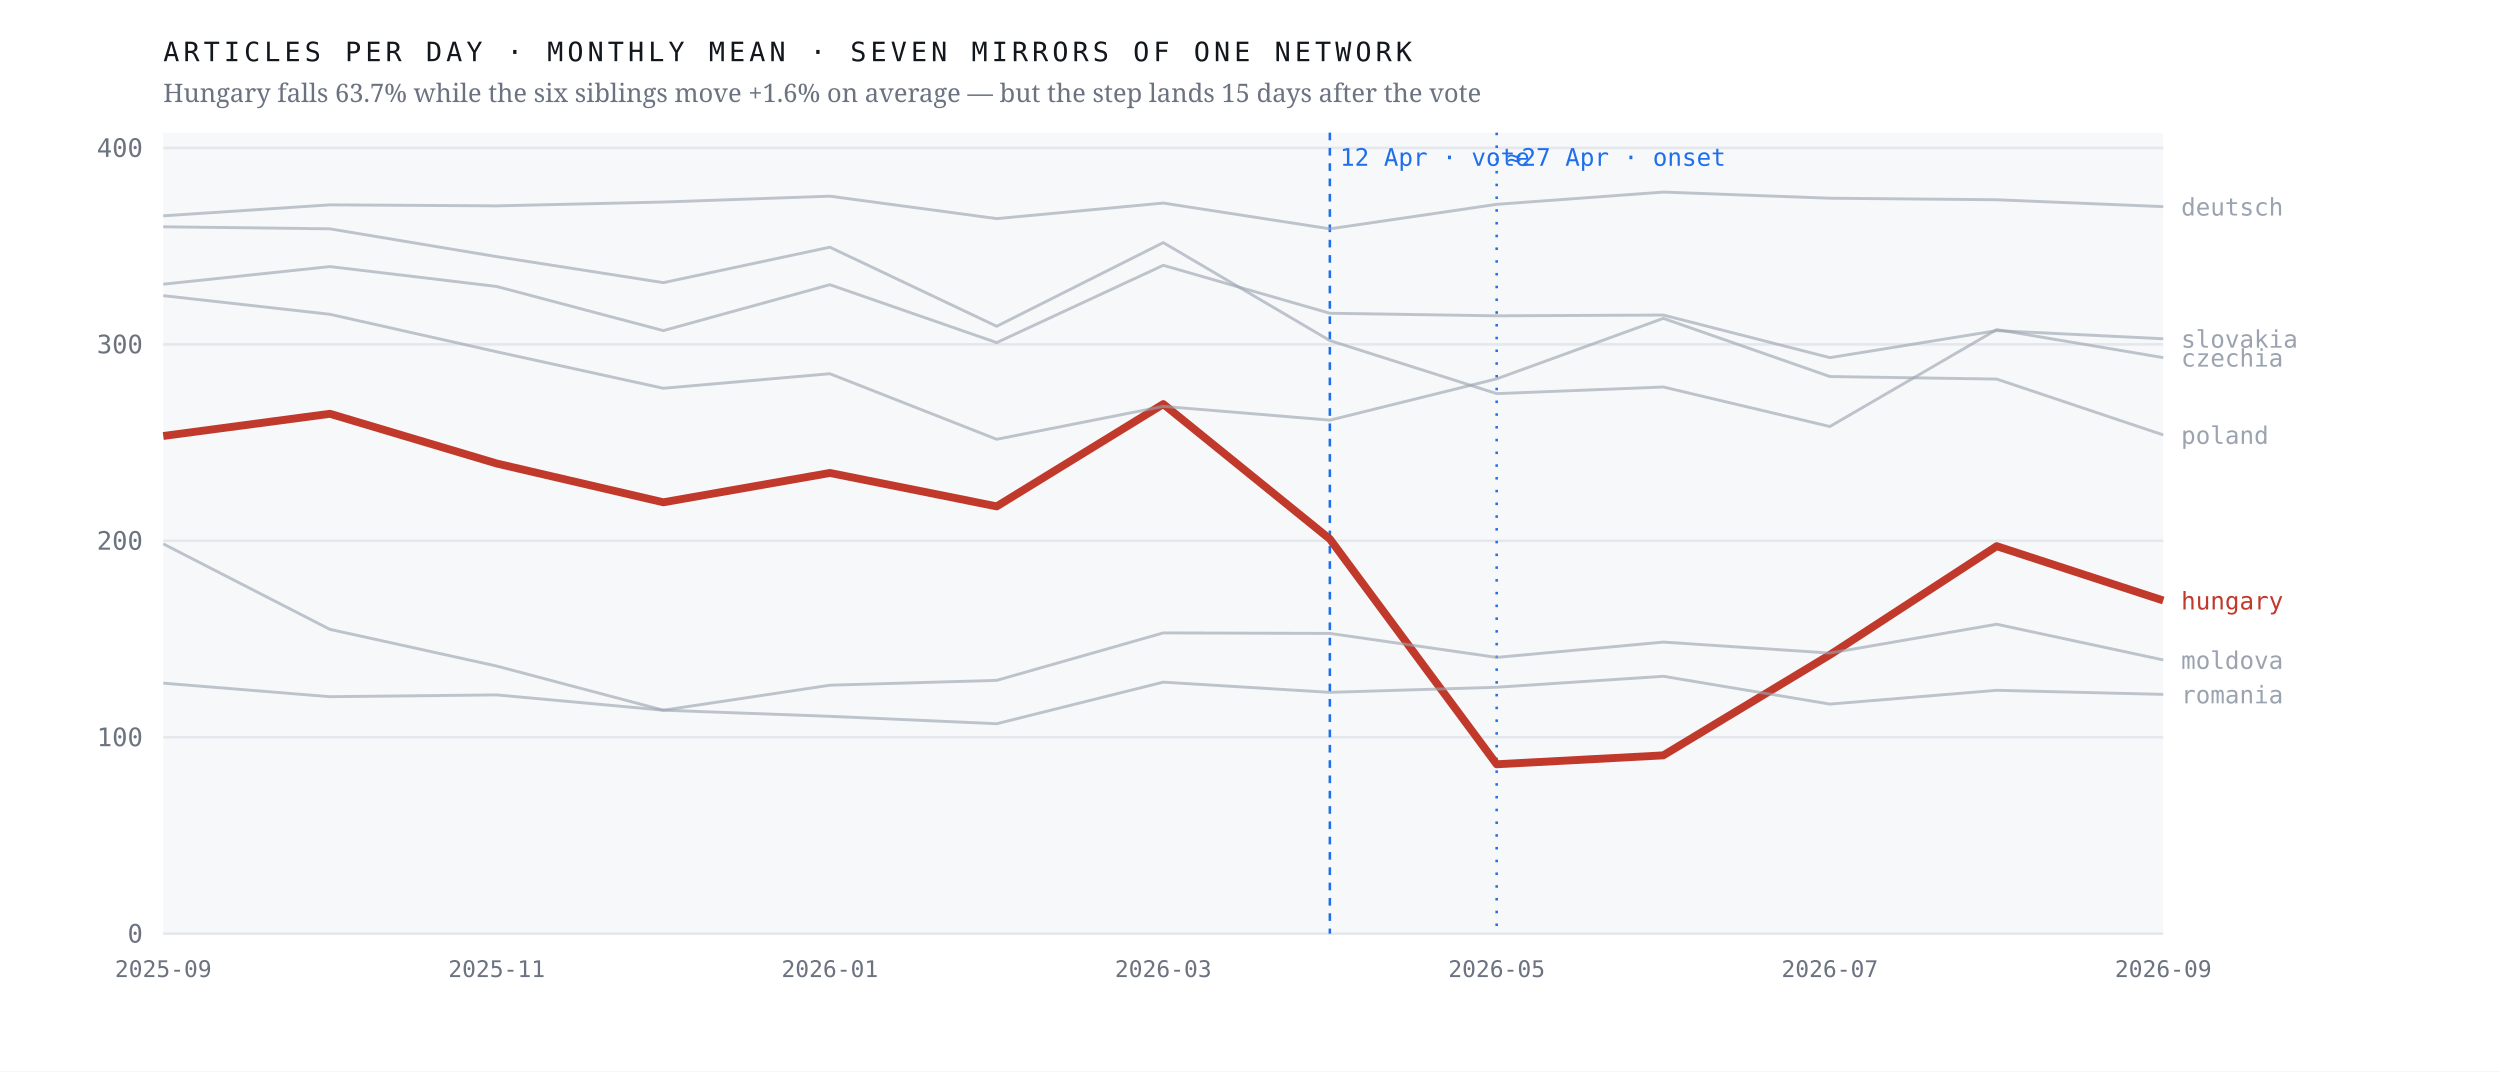
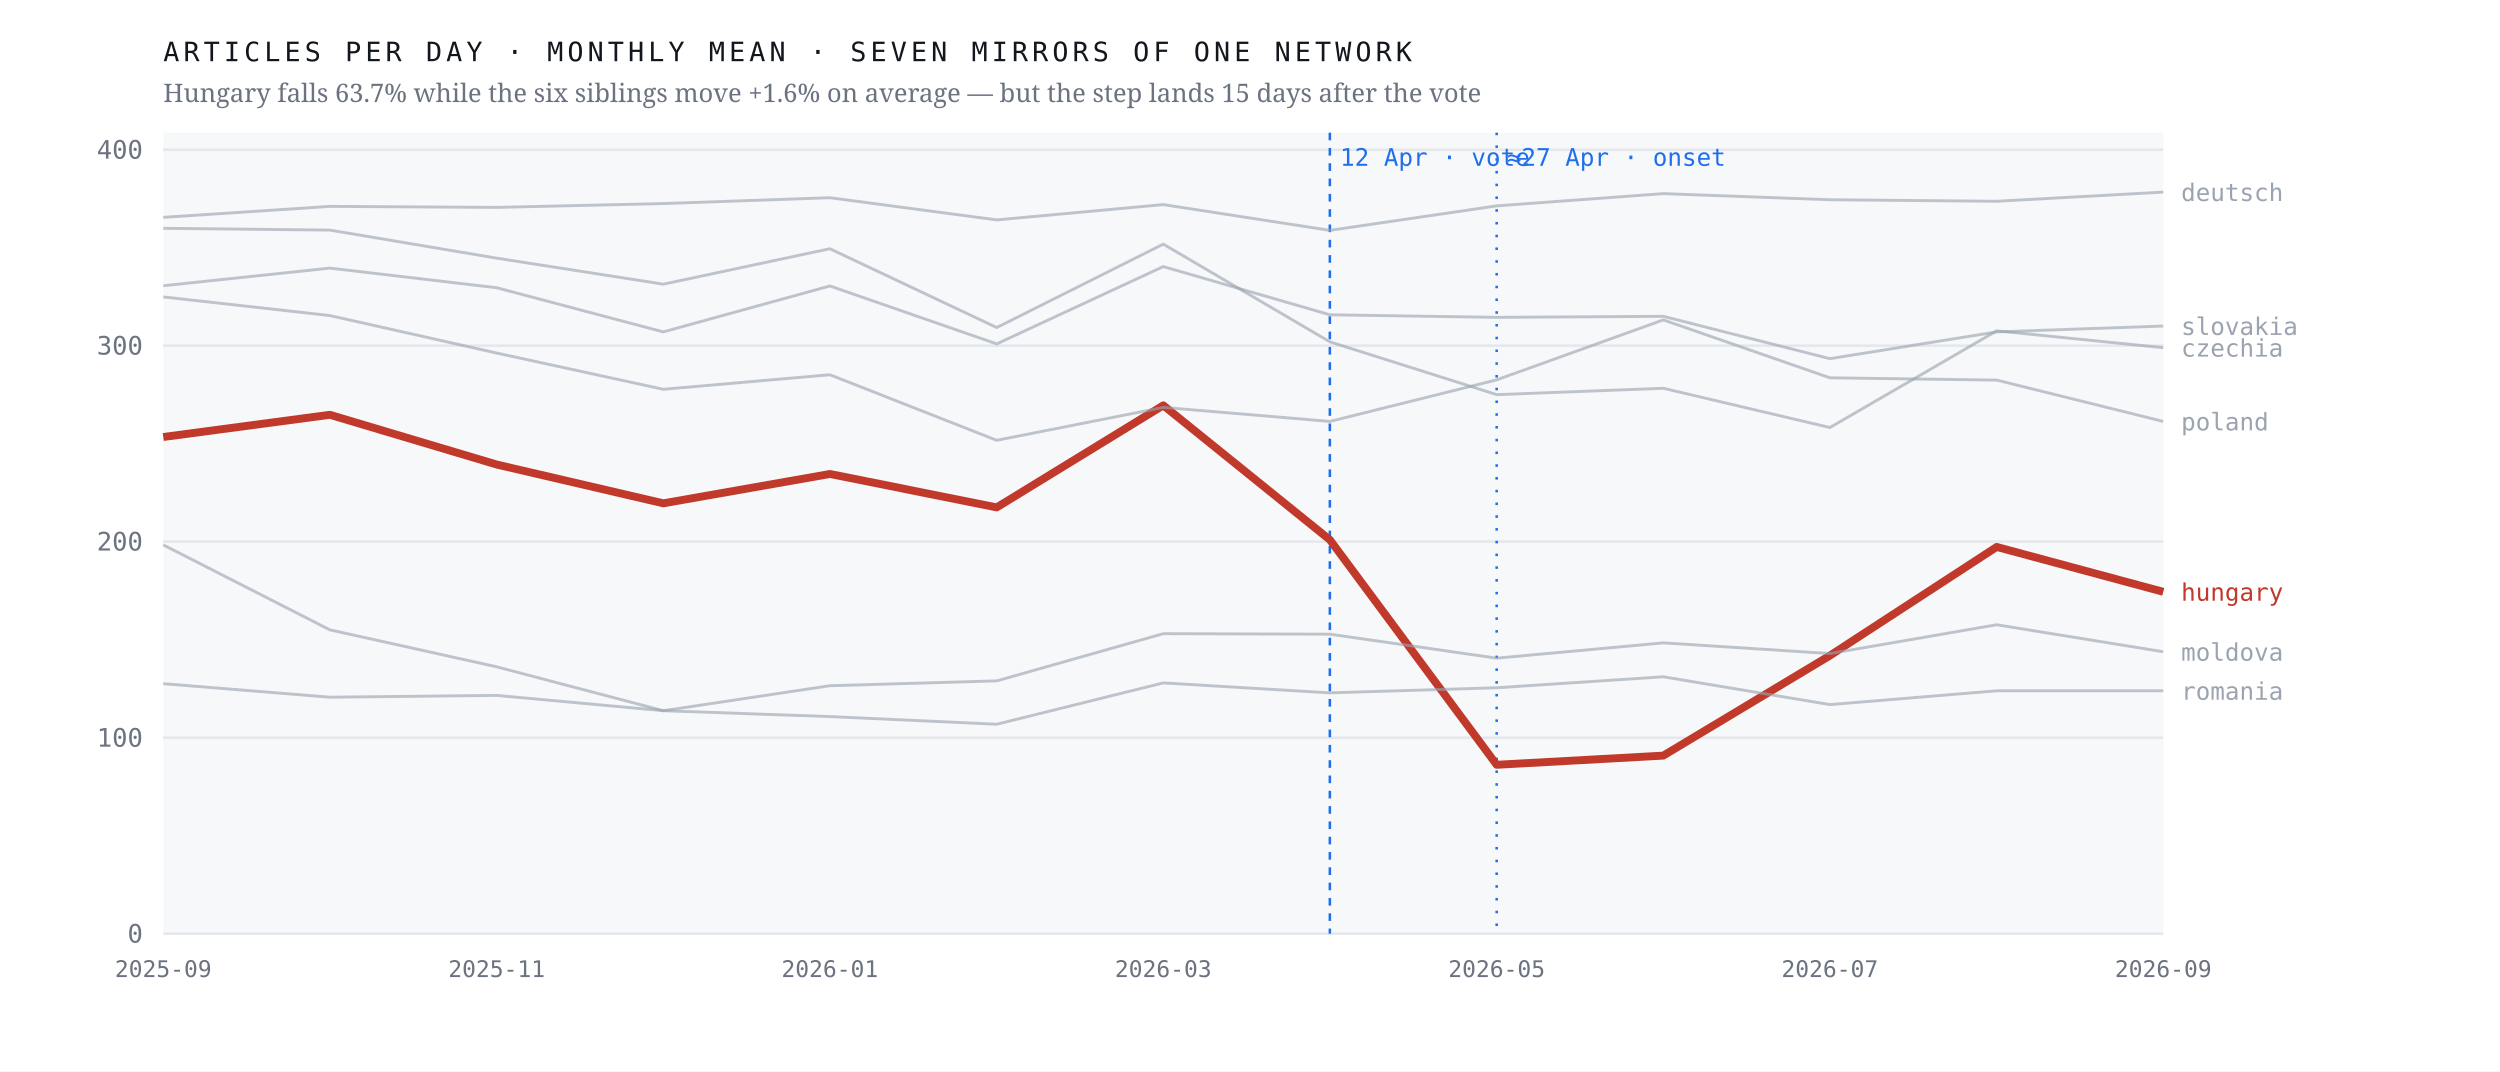
<svg xmlns="http://www.w3.org/2000/svg" viewBox="0 0 980 420" width="980" height="420" role="img" aria-label="Monthly output of seven mirrors of one network; the Hungarian line falls 63.7% after April 2026 while the six others hold roughly flat">
  <rect width="980" height="420" fill="#ffffff" />
  <rect x="64" y="52" width="784" height="314" fill="#f7f8fa" />
  <line x1="64" y1="366.0" x2="848" y2="366.0" stroke="#e4e7eb" stroke-width="1" />
  <text x="56.0" y="369.5" font-family="ui-monospace,'IBM Plex Mono',Menlo,monospace" font-size="10" font-weight="400" letter-spacing="0" fill="#6b7280" text-anchor="end">0</text>
-   <line x1="64" y1="289.0" x2="848" y2="289.0" stroke="#e4e7eb" stroke-width="1" />
-   <text x="56.0" y="292.5" font-family="ui-monospace,'IBM Plex Mono',Menlo,monospace" font-size="10" font-weight="400" letter-spacing="0" fill="#6b7280" text-anchor="end">100</text>
-   <line x1="64" y1="212.0" x2="848" y2="212.0" stroke="#e4e7eb" stroke-width="1" />
-   <text x="56.0" y="215.5" font-family="ui-monospace,'IBM Plex Mono',Menlo,monospace" font-size="10" font-weight="400" letter-spacing="0" fill="#6b7280" text-anchor="end">200</text>
-   <line x1="64" y1="135.0" x2="848" y2="135.0" stroke="#e4e7eb" stroke-width="1" />
-   <text x="56.0" y="138.5" font-family="ui-monospace,'IBM Plex Mono',Menlo,monospace" font-size="10" font-weight="400" letter-spacing="0" fill="#6b7280" text-anchor="end">300</text>
-   <line x1="64" y1="58.0" x2="848" y2="58.0" stroke="#e4e7eb" stroke-width="1" />
-   <text x="56.0" y="61.5" font-family="ui-monospace,'IBM Plex Mono',Menlo,monospace" font-size="10" font-weight="400" letter-spacing="0" fill="#6b7280" text-anchor="end">400</text>
+   <line x1="64" y1="289.2" x2="848" y2="289.2" stroke="#e4e7eb" stroke-width="1" />
+   <text x="56.0" y="292.7" font-family="ui-monospace,'IBM Plex Mono',Menlo,monospace" font-size="10" font-weight="400" letter-spacing="0" fill="#6b7280" text-anchor="end">100</text>
+   <line x1="64" y1="212.3" x2="848" y2="212.3" stroke="#e4e7eb" stroke-width="1" />
+   <text x="56.0" y="215.8" font-family="ui-monospace,'IBM Plex Mono',Menlo,monospace" font-size="10" font-weight="400" letter-spacing="0" fill="#6b7280" text-anchor="end">200</text>
+   <line x1="64" y1="135.5" x2="848" y2="135.5" stroke="#e4e7eb" stroke-width="1" />
+   <text x="56.0" y="139.0" font-family="ui-monospace,'IBM Plex Mono',Menlo,monospace" font-size="10" font-weight="400" letter-spacing="0" fill="#6b7280" text-anchor="end">300</text>
+   <line x1="64" y1="58.7" x2="848" y2="58.7" stroke="#e4e7eb" stroke-width="1" />
+   <text x="56.0" y="62.2" font-family="ui-monospace,'IBM Plex Mono',Menlo,monospace" font-size="10" font-weight="400" letter-spacing="0" fill="#6b7280" text-anchor="end">400</text>
  <line x1="521.3" y1="52" x2="521.3" y2="366" stroke="#1f6feb" stroke-width="1" stroke-dasharray="3 3" />
  <text x="525.3" y="65.0" font-family="ui-monospace,'IBM Plex Mono',Menlo,monospace" font-size="9.5" font-weight="400" letter-spacing="0" fill="#1f6feb" text-anchor="start">12 Apr · vote</text>
  <line x1="586.7" y1="52" x2="586.7" y2="366" stroke="#1f6feb" stroke-width="1" stroke-dasharray="1 4" />
  <text x="590.7" y="65.0" font-family="ui-monospace,'IBM Plex Mono',Menlo,monospace" font-size="9.5" font-weight="400" letter-spacing="0" fill="#1f6feb" text-anchor="start">≈27 Apr · onset</text>
-   <polyline points="64.0,170.9 129.3,162.2 194.7,181.7 260.0,196.9 325.3,185.4 390.7,198.5 456.0,158.4 521.3,211.3 586.7,299.6 652.0,296.1 717.3,256.7 782.7,214.1 848.0,235.4" fill="none" stroke="#c0392b" stroke-width="3.1" stroke-opacity="1" stroke-linejoin="round" />
-   <text x="855.0" y="238.9" font-family="ui-monospace,'IBM Plex Mono',Menlo,monospace" font-size="9.5" font-weight="500" letter-spacing="0" fill="#c0392b" text-anchor="start">hungary</text>
-   <polyline points="64.0,88.9 129.3,89.7 194.7,100.6 260.0,110.8 325.3,96.9 390.7,127.9 456.0,95.1 521.3,133.5 586.7,154.3 652.0,151.7 717.3,167.2 782.7,129.2 848.0,140.2" fill="none" stroke="#9aa3af" stroke-width="1.15" stroke-opacity="0.62" stroke-linejoin="round" />
-   <text x="855.0" y="143.7" font-family="ui-monospace,'IBM Plex Mono',Menlo,monospace" font-size="9.5" font-weight="400" letter-spacing="0" fill="#9aa3af" text-anchor="start">czechia</text>
-   <polyline points="64.0,84.6 129.3,80.3 194.7,80.7 260.0,79.2 325.3,76.9 390.7,85.7 456.0,79.6 521.3,89.7 586.7,80.1 652.0,75.3 717.3,77.7 782.7,78.3 848.0,81.0" fill="none" stroke="#9aa3af" stroke-width="1.15" stroke-opacity="0.62" stroke-linejoin="round" />
-   <text x="855.0" y="84.5" font-family="ui-monospace,'IBM Plex Mono',Menlo,monospace" font-size="9.5" font-weight="400" letter-spacing="0" fill="#9aa3af" text-anchor="start">deutsch</text>
-   <polyline points="64.0,213.2 129.3,246.7 194.7,261.1 260.0,278.4 325.3,268.6 390.7,266.7 456.0,248.1 521.3,248.3 586.7,257.7 652.0,251.7 717.3,256.0 782.7,244.7 848.0,258.7" fill="none" stroke="#9aa3af" stroke-width="1.15" stroke-opacity="0.62" stroke-linejoin="round" />
-   <text x="855.0" y="262.2" font-family="ui-monospace,'IBM Plex Mono',Menlo,monospace" font-size="9.5" font-weight="400" letter-spacing="0" fill="#9aa3af" text-anchor="start">moldova</text>
-   <polyline points="64.0,115.9 129.3,123.2 194.7,137.9 260.0,152.2 325.3,146.5 390.7,172.2 456.0,159.3 521.3,164.7 586.7,148.5 652.0,124.8 717.3,147.6 782.7,148.6 848.0,170.5" fill="none" stroke="#9aa3af" stroke-width="1.15" stroke-opacity="0.62" stroke-linejoin="round" />
-   <text x="855.0" y="174.0" font-family="ui-monospace,'IBM Plex Mono',Menlo,monospace" font-size="9.5" font-weight="400" letter-spacing="0" fill="#9aa3af" text-anchor="start">poland</text>
-   <polyline points="64.0,267.8 129.3,273.1 194.7,272.4 260.0,278.4 325.3,280.8 390.7,283.7 456.0,267.4 521.3,271.4 586.7,269.4 652.0,265.1 717.3,276.0 782.7,270.6 848.0,272.2" fill="none" stroke="#9aa3af" stroke-width="1.15" stroke-opacity="0.62" stroke-linejoin="round" />
-   <text x="855.0" y="275.7" font-family="ui-monospace,'IBM Plex Mono',Menlo,monospace" font-size="9.5" font-weight="400" letter-spacing="0" fill="#9aa3af" text-anchor="start">romania</text>
-   <polyline points="64.0,111.4 129.3,104.5 194.7,112.3 260.0,129.6 325.3,111.6 390.7,134.3 456.0,104.0 521.3,122.8 586.7,123.8 652.0,123.5 717.3,140.2 782.7,129.6 848.0,132.8" fill="none" stroke="#9aa3af" stroke-width="1.15" stroke-opacity="0.62" stroke-linejoin="round" />
-   <text x="855.0" y="136.3" font-family="ui-monospace,'IBM Plex Mono',Menlo,monospace" font-size="9.5" font-weight="400" letter-spacing="0" fill="#9aa3af" text-anchor="start">slovakia</text>
+   <polyline points="64.0,171.3 129.3,162.6 194.7,182.1 260.0,197.3 325.3,185.8 390.7,198.9 456.0,158.9 521.3,211.6 586.7,299.8 652.0,296.2 717.3,257.0 782.7,214.4 848.0,232.0" fill="none" stroke="#c0392b" stroke-width="3.1" stroke-opacity="1" stroke-linejoin="round" />
+   <text x="855.0" y="235.5" font-family="ui-monospace,'IBM Plex Mono',Menlo,monospace" font-size="9.5" font-weight="500" letter-spacing="0" fill="#c0392b" text-anchor="start">hungary</text>
+   <polyline points="64.0,89.5 129.3,90.2 194.7,101.2 260.0,111.4 325.3,97.5 390.7,128.4 456.0,95.7 521.3,134.0 586.7,154.7 652.0,152.2 717.3,167.6 782.7,129.7 848.0,136.3" fill="none" stroke="#9aa3af" stroke-width="1.15" stroke-opacity="0.62" stroke-linejoin="round" />
+   <text x="855.0" y="139.8" font-family="ui-monospace,'IBM Plex Mono',Menlo,monospace" font-size="9.5" font-weight="400" letter-spacing="0" fill="#9aa3af" text-anchor="start">czechia</text>
+   <polyline points="64.0,85.2 129.3,80.9 194.7,81.3 260.0,79.8 325.3,77.5 390.7,86.2 456.0,80.2 521.3,90.3 586.7,80.7 652.0,75.9 717.3,78.3 782.7,78.9 848.0,75.3" fill="none" stroke="#9aa3af" stroke-width="1.15" stroke-opacity="0.62" stroke-linejoin="round" />
+   <text x="855.0" y="78.8" font-family="ui-monospace,'IBM Plex Mono',Menlo,monospace" font-size="9.5" font-weight="400" letter-spacing="0" fill="#9aa3af" text-anchor="start">deutsch</text>
+   <polyline points="64.0,213.6 129.3,246.9 194.7,261.4 260.0,278.6 325.3,268.8 390.7,266.9 456.0,248.4 521.3,248.6 586.7,258.0 652.0,252.0 717.3,256.2 782.7,244.9 848.0,255.5" fill="none" stroke="#9aa3af" stroke-width="1.15" stroke-opacity="0.62" stroke-linejoin="round" />
+   <text x="855.0" y="259.0" font-family="ui-monospace,'IBM Plex Mono',Menlo,monospace" font-size="9.5" font-weight="400" letter-spacing="0" fill="#9aa3af" text-anchor="start">moldova</text>
+   <polyline points="64.0,116.4 129.3,123.7 194.7,138.4 260.0,152.6 325.3,146.9 390.7,172.6 456.0,159.7 521.3,165.2 586.7,148.9 652.0,125.4 717.3,148.1 782.7,149.0 848.0,165.2" fill="none" stroke="#9aa3af" stroke-width="1.15" stroke-opacity="0.62" stroke-linejoin="round" />
+   <text x="855.0" y="168.7" font-family="ui-monospace,'IBM Plex Mono',Menlo,monospace" font-size="9.5" font-weight="400" letter-spacing="0" fill="#9aa3af" text-anchor="start">poland</text>
+   <polyline points="64.0,268.0 129.3,273.3 194.7,272.6 260.0,278.6 325.3,280.9 390.7,283.9 456.0,267.7 521.3,271.6 586.7,269.6 652.0,265.3 717.3,276.2 782.7,270.8 848.0,270.8" fill="none" stroke="#9aa3af" stroke-width="1.15" stroke-opacity="0.62" stroke-linejoin="round" />
+   <text x="855.0" y="274.3" font-family="ui-monospace,'IBM Plex Mono',Menlo,monospace" font-size="9.5" font-weight="400" letter-spacing="0" fill="#9aa3af" text-anchor="start">romania</text>
+   <polyline points="64.0,112.0 129.3,105.1 194.7,112.8 260.0,130.1 325.3,112.1 390.7,134.8 456.0,104.5 521.3,123.4 586.7,124.4 652.0,124.0 717.3,140.6 782.7,130.1 848.0,127.8" fill="none" stroke="#9aa3af" stroke-width="1.15" stroke-opacity="0.62" stroke-linejoin="round" />
+   <text x="855.0" y="131.3" font-family="ui-monospace,'IBM Plex Mono',Menlo,monospace" font-size="9.5" font-weight="400" letter-spacing="0" fill="#9aa3af" text-anchor="start">slovakia</text>
  <text x="64.0" y="383.0" font-family="ui-monospace,'IBM Plex Mono',Menlo,monospace" font-size="9" font-weight="400" letter-spacing="0" fill="#6b7280" text-anchor="middle">2025-09</text>
  <text x="194.7" y="383.0" font-family="ui-monospace,'IBM Plex Mono',Menlo,monospace" font-size="9" font-weight="400" letter-spacing="0" fill="#6b7280" text-anchor="middle">2025-11</text>
  <text x="325.3" y="383.0" font-family="ui-monospace,'IBM Plex Mono',Menlo,monospace" font-size="9" font-weight="400" letter-spacing="0" fill="#6b7280" text-anchor="middle">2026-01</text>
  <text x="456.0" y="383.0" font-family="ui-monospace,'IBM Plex Mono',Menlo,monospace" font-size="9" font-weight="400" letter-spacing="0" fill="#6b7280" text-anchor="middle">2026-03</text>
  <text x="586.7" y="383.0" font-family="ui-monospace,'IBM Plex Mono',Menlo,monospace" font-size="9" font-weight="400" letter-spacing="0" fill="#6b7280" text-anchor="middle">2026-05</text>
  <text x="717.3" y="383.0" font-family="ui-monospace,'IBM Plex Mono',Menlo,monospace" font-size="9" font-weight="400" letter-spacing="0" fill="#6b7280" text-anchor="middle">2026-07</text>
  <text x="848.0" y="383.0" font-family="ui-monospace,'IBM Plex Mono',Menlo,monospace" font-size="9" font-weight="400" letter-spacing="0" fill="#6b7280" text-anchor="middle">2026-09</text>
  <text x="64.0" y="24.0" font-family="ui-monospace,'IBM Plex Mono',Menlo,monospace" font-size="10.5" font-weight="400" letter-spacing="1.6" fill="#12161d" text-anchor="start">ARTICLES PER DAY · MONTHLY MEAN · SEVEN MIRRORS OF ONE NETWORK</text>
  <text x="64.0" y="40.0" font-family="'Newsreader',Georgia,serif" font-size="10" font-weight="400" letter-spacing="0" fill="#6b7280" text-anchor="start">Hungary falls 63.7% while the six siblings move +1.6% on average — but the step lands 15 days after the vote</text>
</svg>
